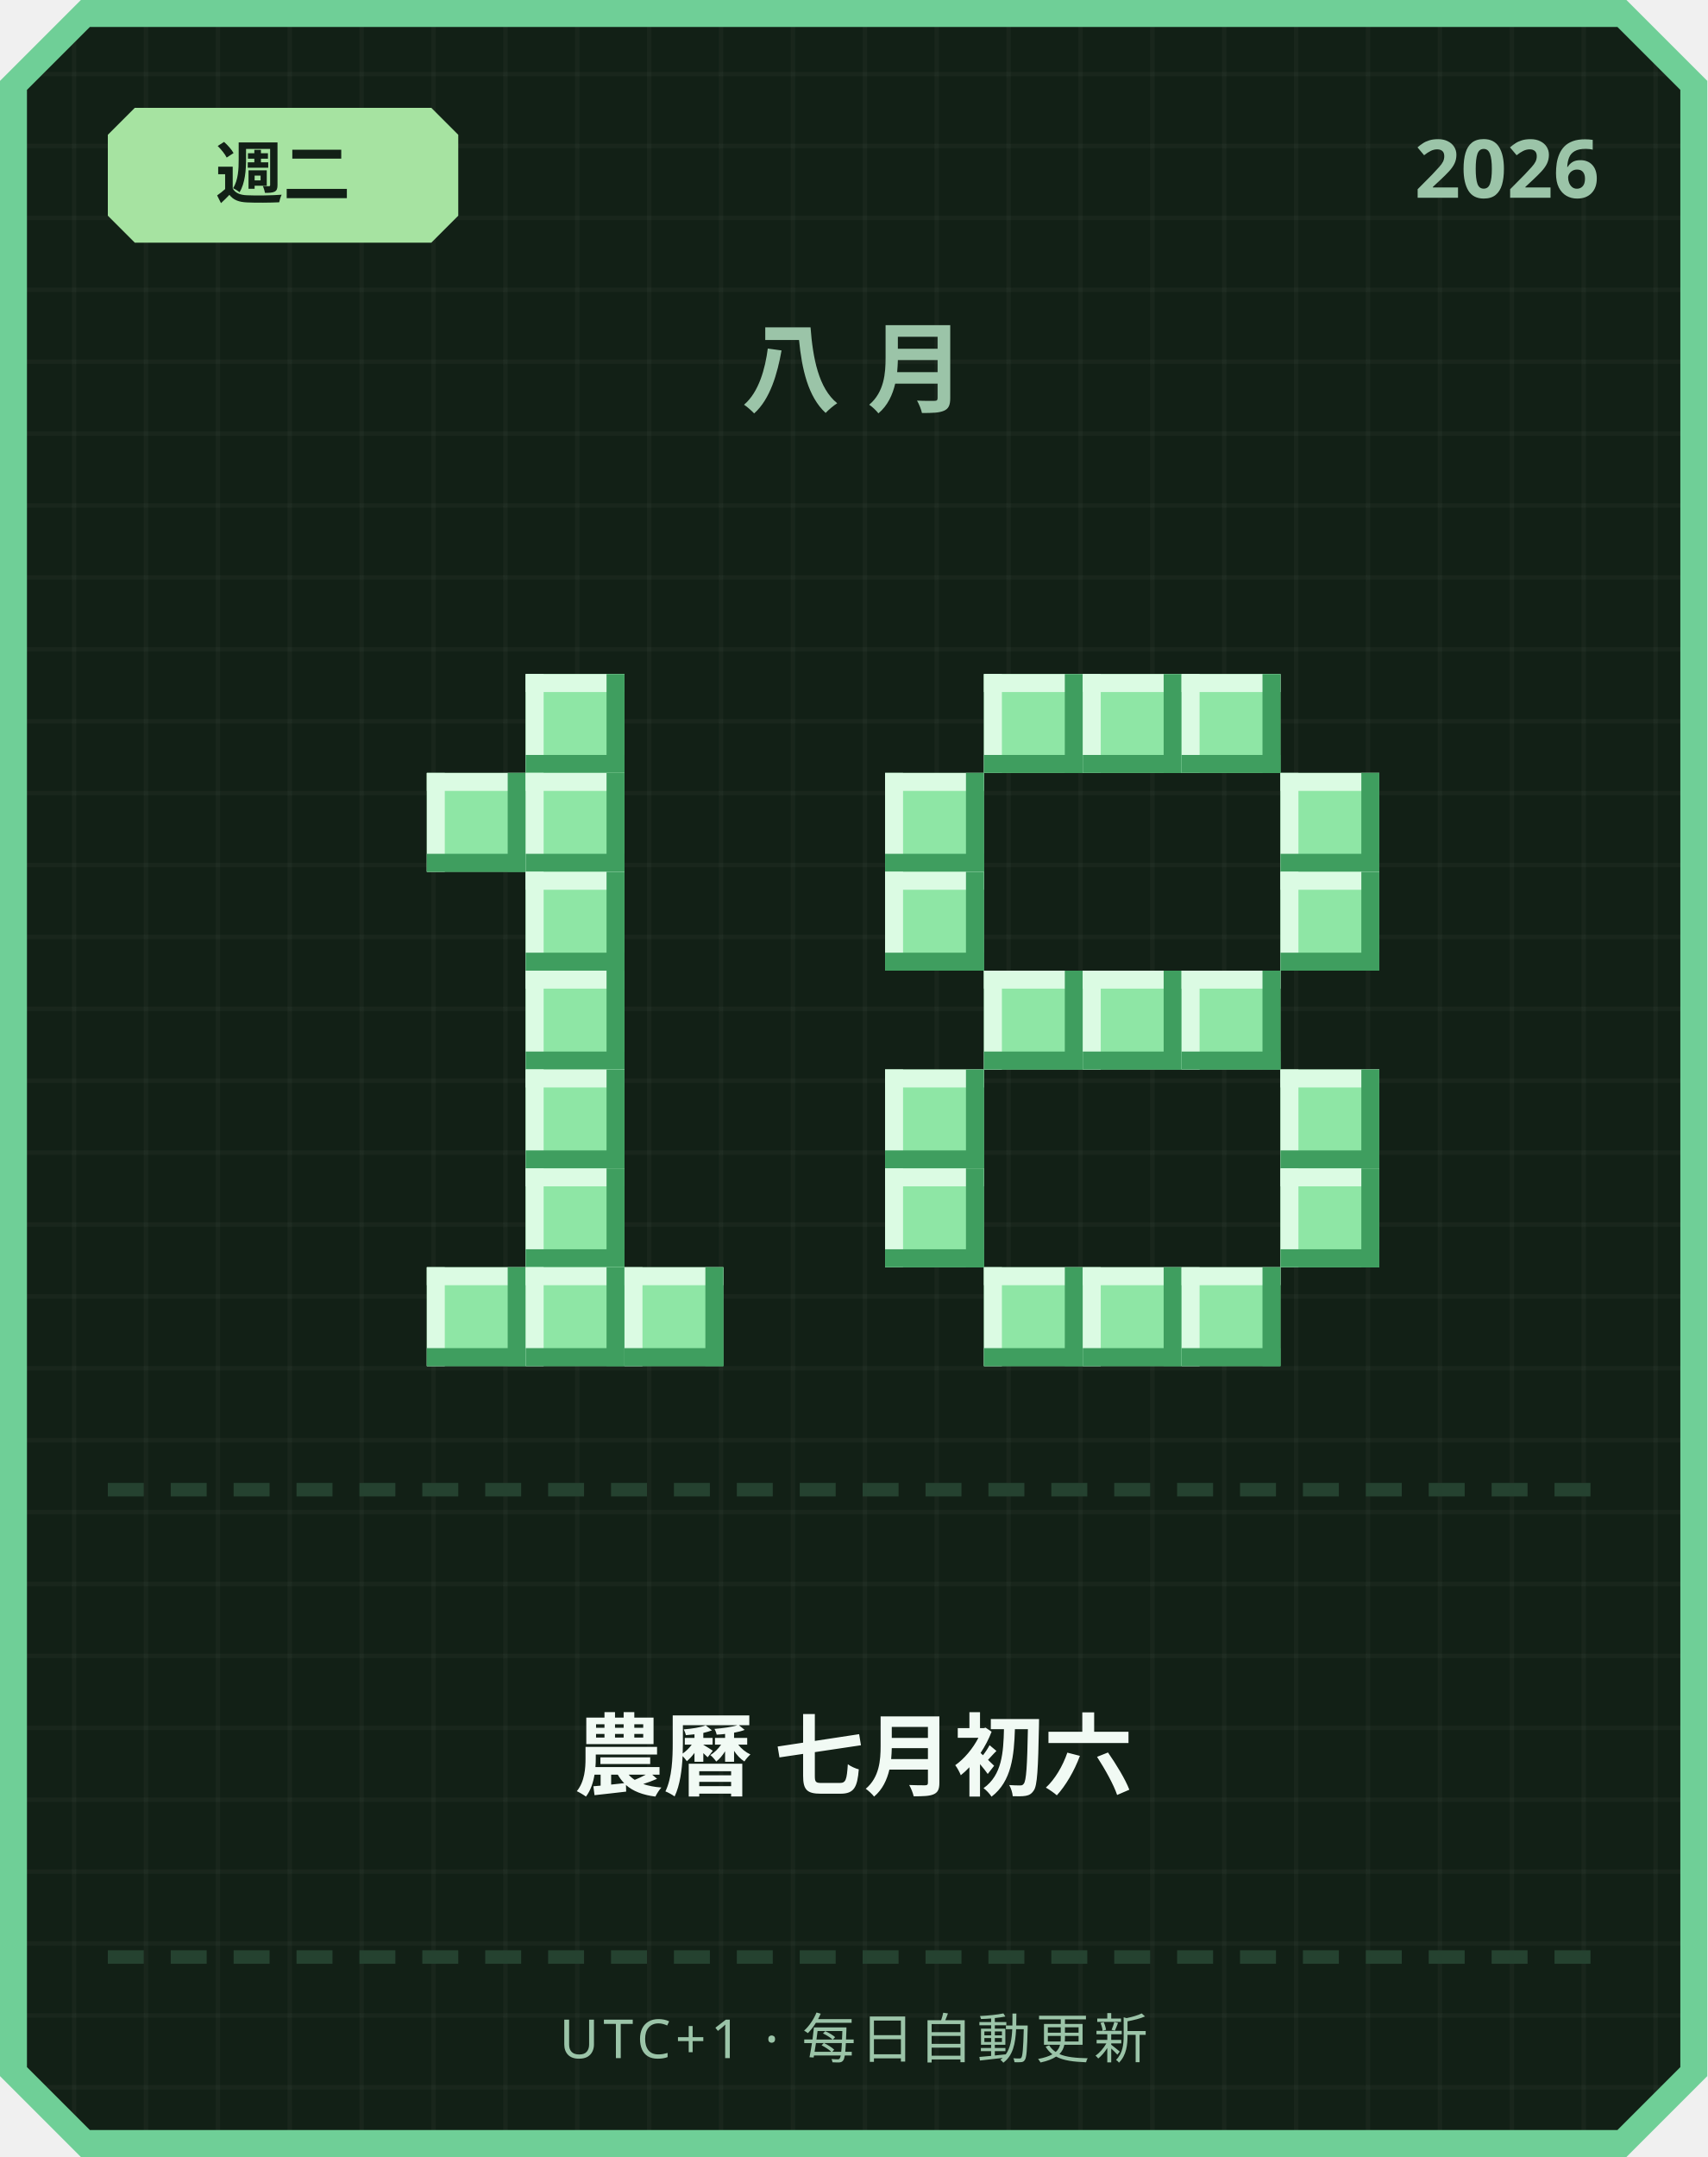
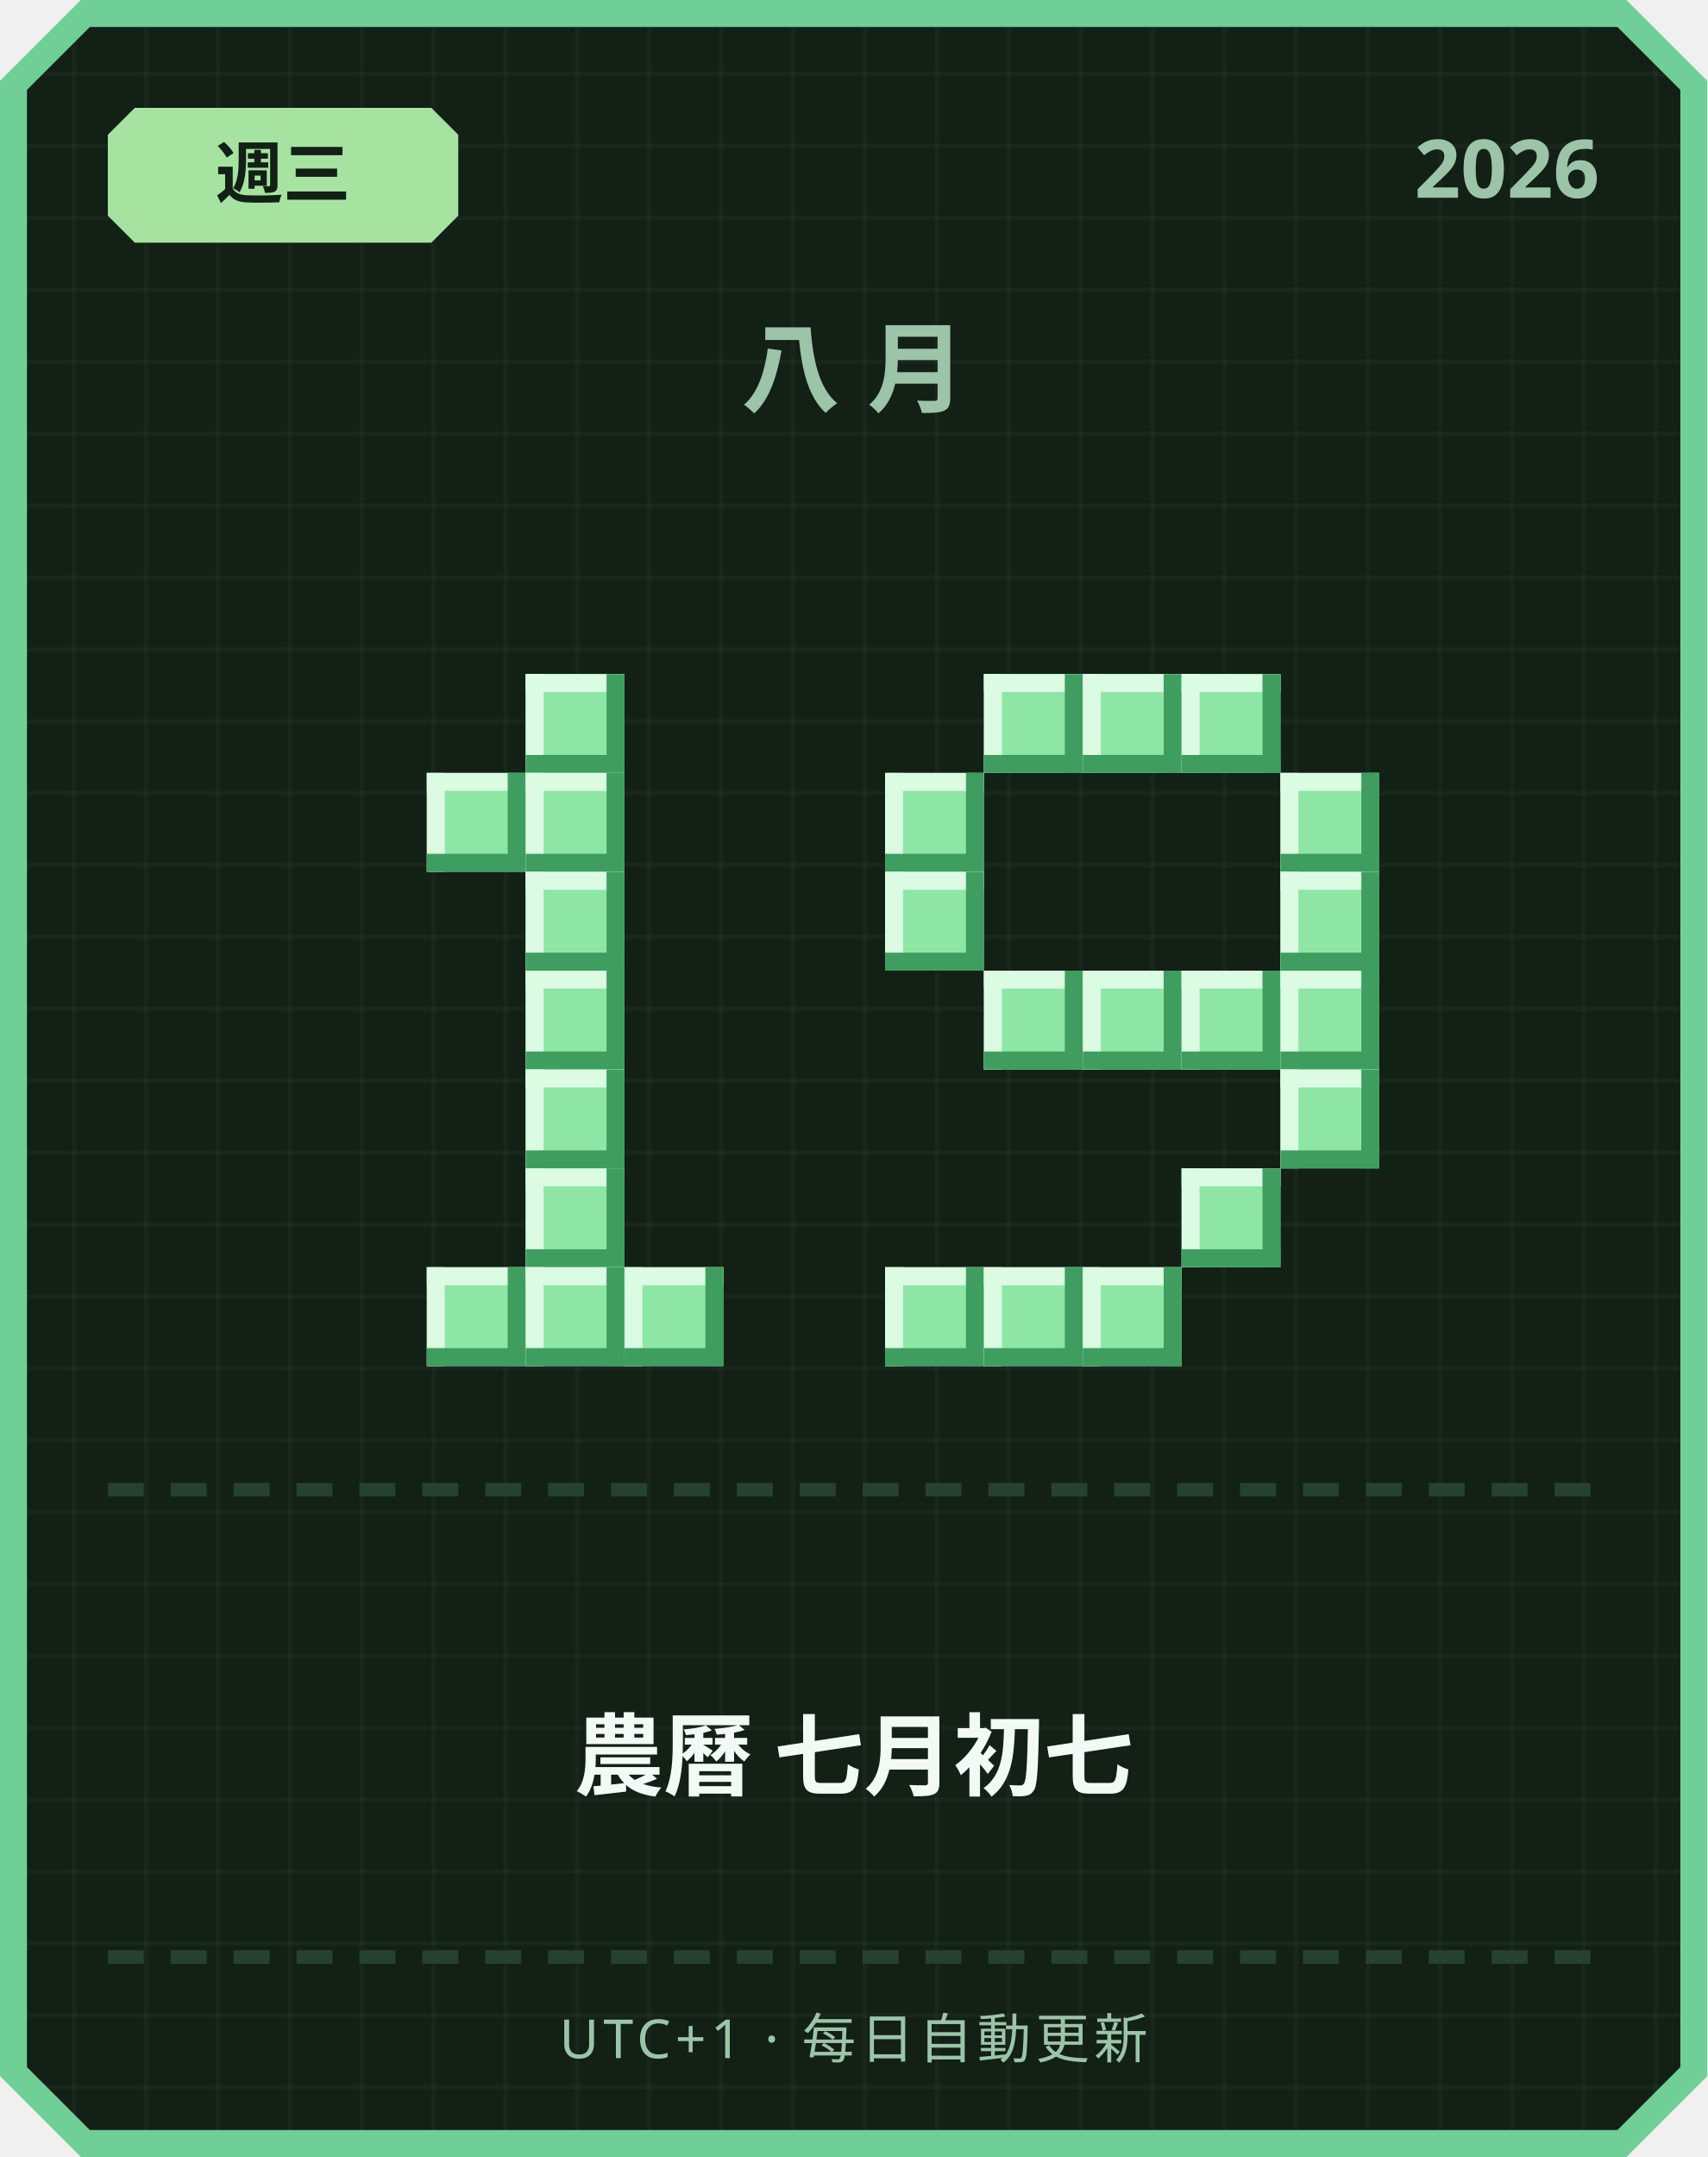
<svg xmlns="http://www.w3.org/2000/svg" width="380" height="480" viewBox="0 0 380 480">
  <defs>
    <pattern id="grid" width="16" height="16" patternUnits="userSpaceOnUse">
      <rect width="16" height="16" fill="#122016" />
      <rect width="1" height="16" fill="#ffffff" opacity="0.03" />
      <rect width="16" height="1" fill="#ffffff" opacity="0.03" />
    </pattern>
  </defs>
  <path d="M 18,0 L 362,0 L 380,18 L 380,462 L 362,480 L 18,480 L 0,462 L 0,18 Z" fill="#6fcf97" />
  <path d="M 20,6 L 360,6 L 374,20 L 374,460 L 360,474 L 20,474 L 6,460 L 6,20 Z" fill="url(#grid)" />
  <path d="M 30,24 L 96,24 L 102,30 L 102,48 L 96,54 L 30,54 L 24,48 L 24,30 Z" fill="#a6e3a1" />
-   <text x="63" y="44" text-anchor="middle" font-family="'Segoe UI', sans-serif" font-size="15" font-weight="700" fill="#122016">週二</text>
+   <text x="63" y="44" text-anchor="middle" font-family="'Segoe UI', sans-serif" font-size="15" font-weight="700" fill="#122016">週三</text>
  <text x="356" y="44" text-anchor="end" font-family="'Segoe UI', sans-serif" font-size="18" font-weight="700" fill="#9bc4a8">2026</text>
  <text x="190" y="90" text-anchor="middle" font-family="'Segoe UI', sans-serif" font-size="22" font-weight="700" letter-spacing="6" fill="#9bc4a8">八月</text>
  <rect x="117" y="150" width="22" height="22" fill="#8ee6a5" />
  <rect x="117" y="150" width="22" height="4" fill="#dbfbe3" />
  <rect x="117" y="150" width="4" height="22" fill="#dbfbe3" />
  <rect x="117" y="168" width="22" height="4" fill="#3f9e5f" />
  <rect x="135" y="150" width="4" height="22" fill="#3f9e5f" />
  <rect x="95" y="172" width="22" height="22" fill="#8ee6a5" />
  <rect x="95" y="172" width="22" height="4" fill="#dbfbe3" />
  <rect x="95" y="172" width="4" height="22" fill="#dbfbe3" />
  <rect x="95" y="190" width="22" height="4" fill="#3f9e5f" />
  <rect x="113" y="172" width="4" height="22" fill="#3f9e5f" />
  <rect x="117" y="172" width="22" height="22" fill="#8ee6a5" />
  <rect x="117" y="172" width="22" height="4" fill="#dbfbe3" />
  <rect x="117" y="172" width="4" height="22" fill="#dbfbe3" />
  <rect x="117" y="190" width="22" height="4" fill="#3f9e5f" />
  <rect x="135" y="172" width="4" height="22" fill="#3f9e5f" />
  <rect x="117" y="194" width="22" height="22" fill="#8ee6a5" />
  <rect x="117" y="194" width="22" height="4" fill="#dbfbe3" />
  <rect x="117" y="194" width="4" height="22" fill="#dbfbe3" />
  <rect x="117" y="212" width="22" height="4" fill="#3f9e5f" />
  <rect x="135" y="194" width="4" height="22" fill="#3f9e5f" />
  <rect x="117" y="216" width="22" height="22" fill="#8ee6a5" />
  <rect x="117" y="216" width="22" height="4" fill="#dbfbe3" />
  <rect x="117" y="216" width="4" height="22" fill="#dbfbe3" />
  <rect x="117" y="234" width="22" height="4" fill="#3f9e5f" />
  <rect x="135" y="216" width="4" height="22" fill="#3f9e5f" />
  <rect x="117" y="238" width="22" height="22" fill="#8ee6a5" />
  <rect x="117" y="238" width="22" height="4" fill="#dbfbe3" />
  <rect x="117" y="238" width="4" height="22" fill="#dbfbe3" />
  <rect x="117" y="256" width="22" height="4" fill="#3f9e5f" />
  <rect x="135" y="238" width="4" height="22" fill="#3f9e5f" />
  <rect x="117" y="260" width="22" height="22" fill="#8ee6a5" />
  <rect x="117" y="260" width="22" height="4" fill="#dbfbe3" />
  <rect x="117" y="260" width="4" height="22" fill="#dbfbe3" />
  <rect x="117" y="278" width="22" height="4" fill="#3f9e5f" />
  <rect x="135" y="260" width="4" height="22" fill="#3f9e5f" />
  <rect x="95" y="282" width="22" height="22" fill="#8ee6a5" />
  <rect x="95" y="282" width="22" height="4" fill="#dbfbe3" />
  <rect x="95" y="282" width="4" height="22" fill="#dbfbe3" />
  <rect x="95" y="300" width="22" height="4" fill="#3f9e5f" />
  <rect x="113" y="282" width="4" height="22" fill="#3f9e5f" />
  <rect x="117" y="282" width="22" height="22" fill="#8ee6a5" />
  <rect x="117" y="282" width="22" height="4" fill="#dbfbe3" />
  <rect x="117" y="282" width="4" height="22" fill="#dbfbe3" />
  <rect x="117" y="300" width="22" height="4" fill="#3f9e5f" />
  <rect x="135" y="282" width="4" height="22" fill="#3f9e5f" />
  <rect x="139" y="282" width="22" height="22" fill="#8ee6a5" />
  <rect x="139" y="282" width="22" height="4" fill="#dbfbe3" />
  <rect x="139" y="282" width="4" height="22" fill="#dbfbe3" />
  <rect x="139" y="300" width="22" height="4" fill="#3f9e5f" />
  <rect x="157" y="282" width="4" height="22" fill="#3f9e5f" />
  <rect x="219" y="150" width="22" height="22" fill="#8ee6a5" />
  <rect x="219" y="150" width="22" height="4" fill="#dbfbe3" />
  <rect x="219" y="150" width="4" height="22" fill="#dbfbe3" />
  <rect x="219" y="168" width="22" height="4" fill="#3f9e5f" />
  <rect x="237" y="150" width="4" height="22" fill="#3f9e5f" />
  <rect x="241" y="150" width="22" height="22" fill="#8ee6a5" />
  <rect x="241" y="150" width="22" height="4" fill="#dbfbe3" />
  <rect x="241" y="150" width="4" height="22" fill="#dbfbe3" />
  <rect x="241" y="168" width="22" height="4" fill="#3f9e5f" />
  <rect x="259" y="150" width="4" height="22" fill="#3f9e5f" />
  <rect x="263" y="150" width="22" height="22" fill="#8ee6a5" />
  <rect x="263" y="150" width="22" height="4" fill="#dbfbe3" />
  <rect x="263" y="150" width="4" height="22" fill="#dbfbe3" />
  <rect x="263" y="168" width="22" height="4" fill="#3f9e5f" />
  <rect x="281" y="150" width="4" height="22" fill="#3f9e5f" />
  <rect x="197" y="172" width="22" height="22" fill="#8ee6a5" />
  <rect x="197" y="172" width="22" height="4" fill="#dbfbe3" />
  <rect x="197" y="172" width="4" height="22" fill="#dbfbe3" />
  <rect x="197" y="190" width="22" height="4" fill="#3f9e5f" />
  <rect x="215" y="172" width="4" height="22" fill="#3f9e5f" />
  <rect x="285" y="172" width="22" height="22" fill="#8ee6a5" />
  <rect x="285" y="172" width="22" height="4" fill="#dbfbe3" />
  <rect x="285" y="172" width="4" height="22" fill="#dbfbe3" />
  <rect x="285" y="190" width="22" height="4" fill="#3f9e5f" />
  <rect x="303" y="172" width="4" height="22" fill="#3f9e5f" />
  <rect x="197" y="194" width="22" height="22" fill="#8ee6a5" />
  <rect x="197" y="194" width="22" height="4" fill="#dbfbe3" />
  <rect x="197" y="194" width="4" height="22" fill="#dbfbe3" />
  <rect x="197" y="212" width="22" height="4" fill="#3f9e5f" />
  <rect x="215" y="194" width="4" height="22" fill="#3f9e5f" />
  <rect x="285" y="194" width="22" height="22" fill="#8ee6a5" />
  <rect x="285" y="194" width="22" height="4" fill="#dbfbe3" />
  <rect x="285" y="194" width="4" height="22" fill="#dbfbe3" />
  <rect x="285" y="212" width="22" height="4" fill="#3f9e5f" />
  <rect x="303" y="194" width="4" height="22" fill="#3f9e5f" />
  <rect x="219" y="216" width="22" height="22" fill="#8ee6a5" />
  <rect x="219" y="216" width="22" height="4" fill="#dbfbe3" />
  <rect x="219" y="216" width="4" height="22" fill="#dbfbe3" />
  <rect x="219" y="234" width="22" height="4" fill="#3f9e5f" />
  <rect x="237" y="216" width="4" height="22" fill="#3f9e5f" />
  <rect x="241" y="216" width="22" height="22" fill="#8ee6a5" />
  <rect x="241" y="216" width="22" height="4" fill="#dbfbe3" />
  <rect x="241" y="216" width="4" height="22" fill="#dbfbe3" />
  <rect x="241" y="234" width="22" height="4" fill="#3f9e5f" />
  <rect x="259" y="216" width="4" height="22" fill="#3f9e5f" />
  <rect x="263" y="216" width="22" height="22" fill="#8ee6a5" />
  <rect x="263" y="216" width="22" height="4" fill="#dbfbe3" />
  <rect x="263" y="216" width="4" height="22" fill="#dbfbe3" />
  <rect x="263" y="234" width="22" height="4" fill="#3f9e5f" />
  <rect x="281" y="216" width="4" height="22" fill="#3f9e5f" />
-   <rect x="197" y="238" width="22" height="22" fill="#8ee6a5" />
-   <rect x="197" y="238" width="22" height="4" fill="#dbfbe3" />
-   <rect x="197" y="238" width="4" height="22" fill="#dbfbe3" />
-   <rect x="197" y="256" width="22" height="4" fill="#3f9e5f" />
-   <rect x="215" y="238" width="4" height="22" fill="#3f9e5f" />
+   <rect x="285" y="216" width="22" height="22" fill="#8ee6a5" />
+   <rect x="285" y="216" width="22" height="4" fill="#dbfbe3" />
+   <rect x="285" y="216" width="4" height="22" fill="#dbfbe3" />
+   <rect x="285" y="234" width="22" height="4" fill="#3f9e5f" />
+   <rect x="303" y="216" width="4" height="22" fill="#3f9e5f" />
  <rect x="285" y="238" width="22" height="22" fill="#8ee6a5" />
  <rect x="285" y="238" width="22" height="4" fill="#dbfbe3" />
  <rect x="285" y="238" width="4" height="22" fill="#dbfbe3" />
  <rect x="285" y="256" width="22" height="4" fill="#3f9e5f" />
  <rect x="303" y="238" width="4" height="22" fill="#3f9e5f" />
-   <rect x="197" y="260" width="22" height="22" fill="#8ee6a5" />
-   <rect x="197" y="260" width="22" height="4" fill="#dbfbe3" />
-   <rect x="197" y="260" width="4" height="22" fill="#dbfbe3" />
-   <rect x="197" y="278" width="22" height="4" fill="#3f9e5f" />
-   <rect x="215" y="260" width="4" height="22" fill="#3f9e5f" />
-   <rect x="285" y="260" width="22" height="22" fill="#8ee6a5" />
-   <rect x="285" y="260" width="22" height="4" fill="#dbfbe3" />
-   <rect x="285" y="260" width="4" height="22" fill="#dbfbe3" />
-   <rect x="285" y="278" width="22" height="4" fill="#3f9e5f" />
-   <rect x="303" y="260" width="4" height="22" fill="#3f9e5f" />
+   <rect x="263" y="260" width="22" height="22" fill="#8ee6a5" />
+   <rect x="263" y="260" width="22" height="4" fill="#dbfbe3" />
+   <rect x="263" y="260" width="4" height="22" fill="#dbfbe3" />
+   <rect x="263" y="278" width="22" height="4" fill="#3f9e5f" />
+   <rect x="281" y="260" width="4" height="22" fill="#3f9e5f" />
+   <rect x="197" y="282" width="22" height="22" fill="#8ee6a5" />
+   <rect x="197" y="282" width="22" height="4" fill="#dbfbe3" />
+   <rect x="197" y="282" width="4" height="22" fill="#dbfbe3" />
+   <rect x="197" y="300" width="22" height="4" fill="#3f9e5f" />
+   <rect x="215" y="282" width="4" height="22" fill="#3f9e5f" />
  <rect x="219" y="282" width="22" height="22" fill="#8ee6a5" />
  <rect x="219" y="282" width="22" height="4" fill="#dbfbe3" />
  <rect x="219" y="282" width="4" height="22" fill="#dbfbe3" />
  <rect x="219" y="300" width="22" height="4" fill="#3f9e5f" />
  <rect x="237" y="282" width="4" height="22" fill="#3f9e5f" />
  <rect x="241" y="282" width="22" height="22" fill="#8ee6a5" />
  <rect x="241" y="282" width="22" height="4" fill="#dbfbe3" />
  <rect x="241" y="282" width="4" height="22" fill="#dbfbe3" />
  <rect x="241" y="300" width="22" height="4" fill="#3f9e5f" />
  <rect x="259" y="282" width="4" height="22" fill="#3f9e5f" />
-   <rect x="263" y="282" width="22" height="22" fill="#8ee6a5" />
-   <rect x="263" y="282" width="22" height="4" fill="#dbfbe3" />
-   <rect x="263" y="282" width="4" height="22" fill="#dbfbe3" />
-   <rect x="263" y="300" width="22" height="4" fill="#3f9e5f" />
-   <rect x="281" y="282" width="4" height="22" fill="#3f9e5f" />
  <rect x="24" y="330" width="8" height="3" fill="#254230" />
  <rect x="38" y="330" width="8" height="3" fill="#254230" />
  <rect x="52" y="330" width="8" height="3" fill="#254230" />
  <rect x="66" y="330" width="8" height="3" fill="#254230" />
  <rect x="80" y="330" width="8" height="3" fill="#254230" />
  <rect x="94" y="330" width="8" height="3" fill="#254230" />
  <rect x="108" y="330" width="8" height="3" fill="#254230" />
  <rect x="122" y="330" width="8" height="3" fill="#254230" />
  <rect x="136" y="330" width="8" height="3" fill="#254230" />
  <rect x="150" y="330" width="8" height="3" fill="#254230" />
  <rect x="164" y="330" width="8" height="3" fill="#254230" />
  <rect x="178" y="330" width="8" height="3" fill="#254230" />
  <rect x="192" y="330" width="8" height="3" fill="#254230" />
  <rect x="206" y="330" width="8" height="3" fill="#254230" />
  <rect x="220" y="330" width="8" height="3" fill="#254230" />
  <rect x="234" y="330" width="8" height="3" fill="#254230" />
  <rect x="248" y="330" width="8" height="3" fill="#254230" />
  <rect x="262" y="330" width="8" height="3" fill="#254230" />
  <rect x="276" y="330" width="8" height="3" fill="#254230" />
  <rect x="290" y="330" width="8" height="3" fill="#254230" />
  <rect x="304" y="330" width="8" height="3" fill="#254230" />
  <rect x="318" y="330" width="8" height="3" fill="#254230" />
  <rect x="332" y="330" width="8" height="3" fill="#254230" />
  <rect x="346" y="330" width="8" height="3" fill="#254230" />
-   <text x="190" y="398" text-anchor="middle" font-family="'Segoe UI', 'Microsoft JhengHei', sans-serif" font-size="20" font-weight="700" fill="#f1faf4">農曆 七月初六</text>
+   <text x="190" y="398" text-anchor="middle" font-family="'Segoe UI', 'Microsoft JhengHei', sans-serif" font-size="20" font-weight="700" fill="#f1faf4">農曆 七月初七</text>
  <rect x="24" y="434" width="8" height="3" fill="#254230" />
  <rect x="38" y="434" width="8" height="3" fill="#254230" />
  <rect x="52" y="434" width="8" height="3" fill="#254230" />
  <rect x="66" y="434" width="8" height="3" fill="#254230" />
  <rect x="80" y="434" width="8" height="3" fill="#254230" />
  <rect x="94" y="434" width="8" height="3" fill="#254230" />
  <rect x="108" y="434" width="8" height="3" fill="#254230" />
  <rect x="122" y="434" width="8" height="3" fill="#254230" />
  <rect x="136" y="434" width="8" height="3" fill="#254230" />
  <rect x="150" y="434" width="8" height="3" fill="#254230" />
  <rect x="164" y="434" width="8" height="3" fill="#254230" />
  <rect x="178" y="434" width="8" height="3" fill="#254230" />
  <rect x="192" y="434" width="8" height="3" fill="#254230" />
  <rect x="206" y="434" width="8" height="3" fill="#254230" />
  <rect x="220" y="434" width="8" height="3" fill="#254230" />
  <rect x="234" y="434" width="8" height="3" fill="#254230" />
  <rect x="248" y="434" width="8" height="3" fill="#254230" />
  <rect x="262" y="434" width="8" height="3" fill="#254230" />
  <rect x="276" y="434" width="8" height="3" fill="#254230" />
  <rect x="290" y="434" width="8" height="3" fill="#254230" />
  <rect x="304" y="434" width="8" height="3" fill="#254230" />
  <rect x="318" y="434" width="8" height="3" fill="#254230" />
  <rect x="332" y="434" width="8" height="3" fill="#254230" />
  <rect x="346" y="434" width="8" height="3" fill="#254230" />
  <text x="190" y="458" text-anchor="middle" font-family="'Segoe UI', sans-serif" font-size="12" letter-spacing="1" fill="#9bc4a8">UTC+1 · 每日自動更新</text>
</svg>
